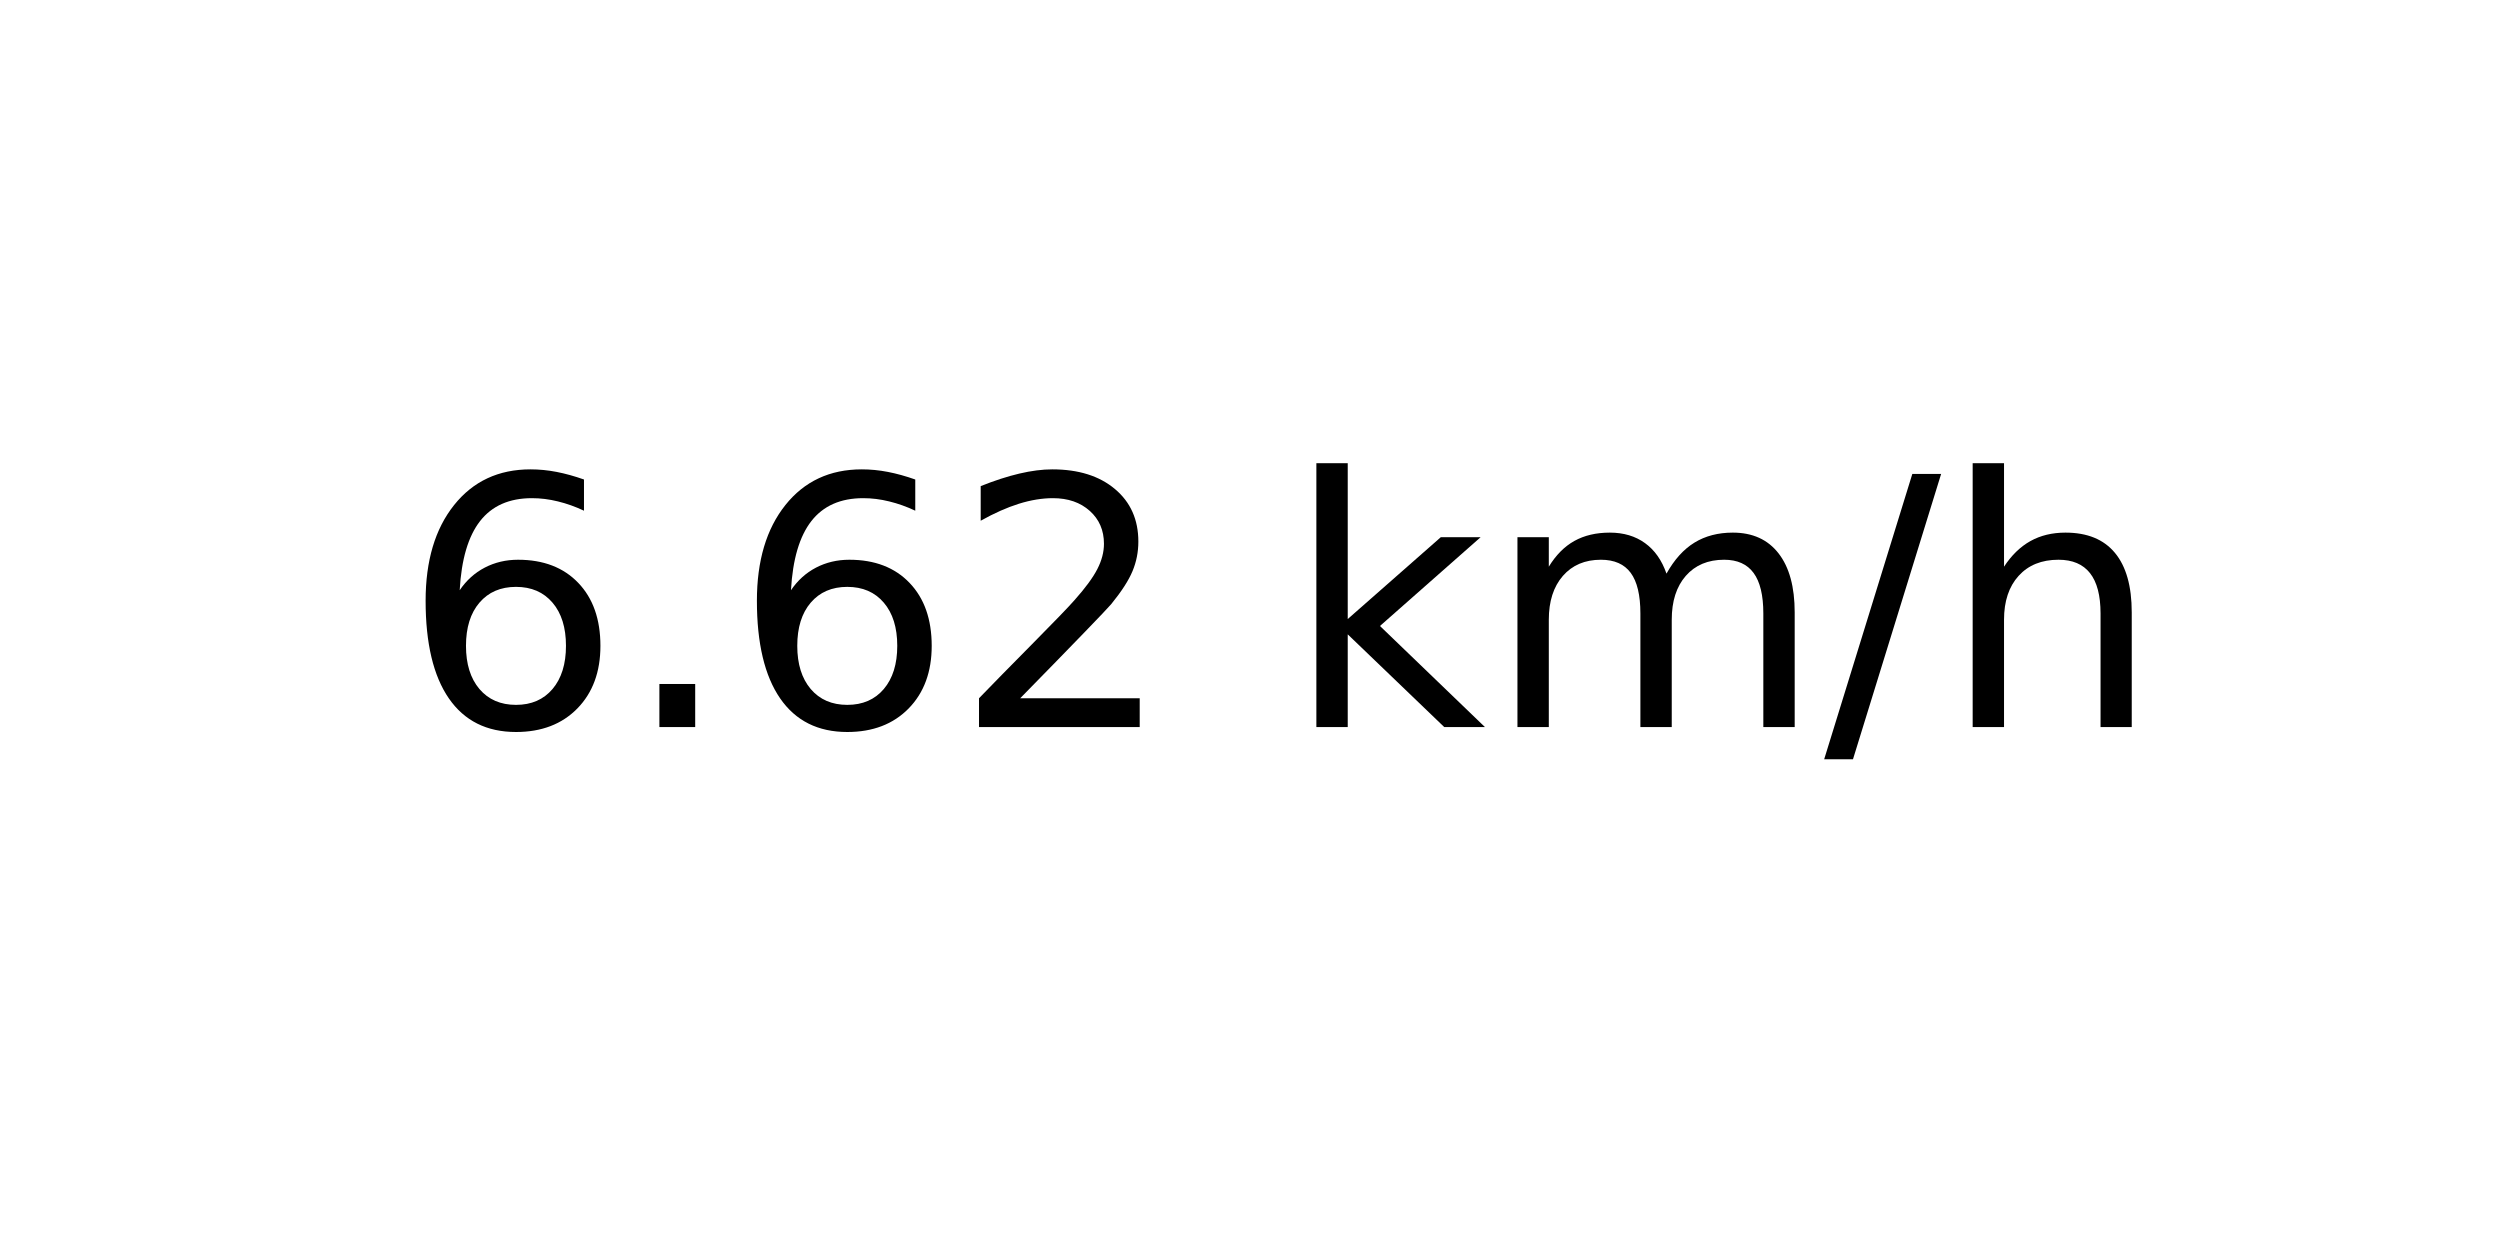
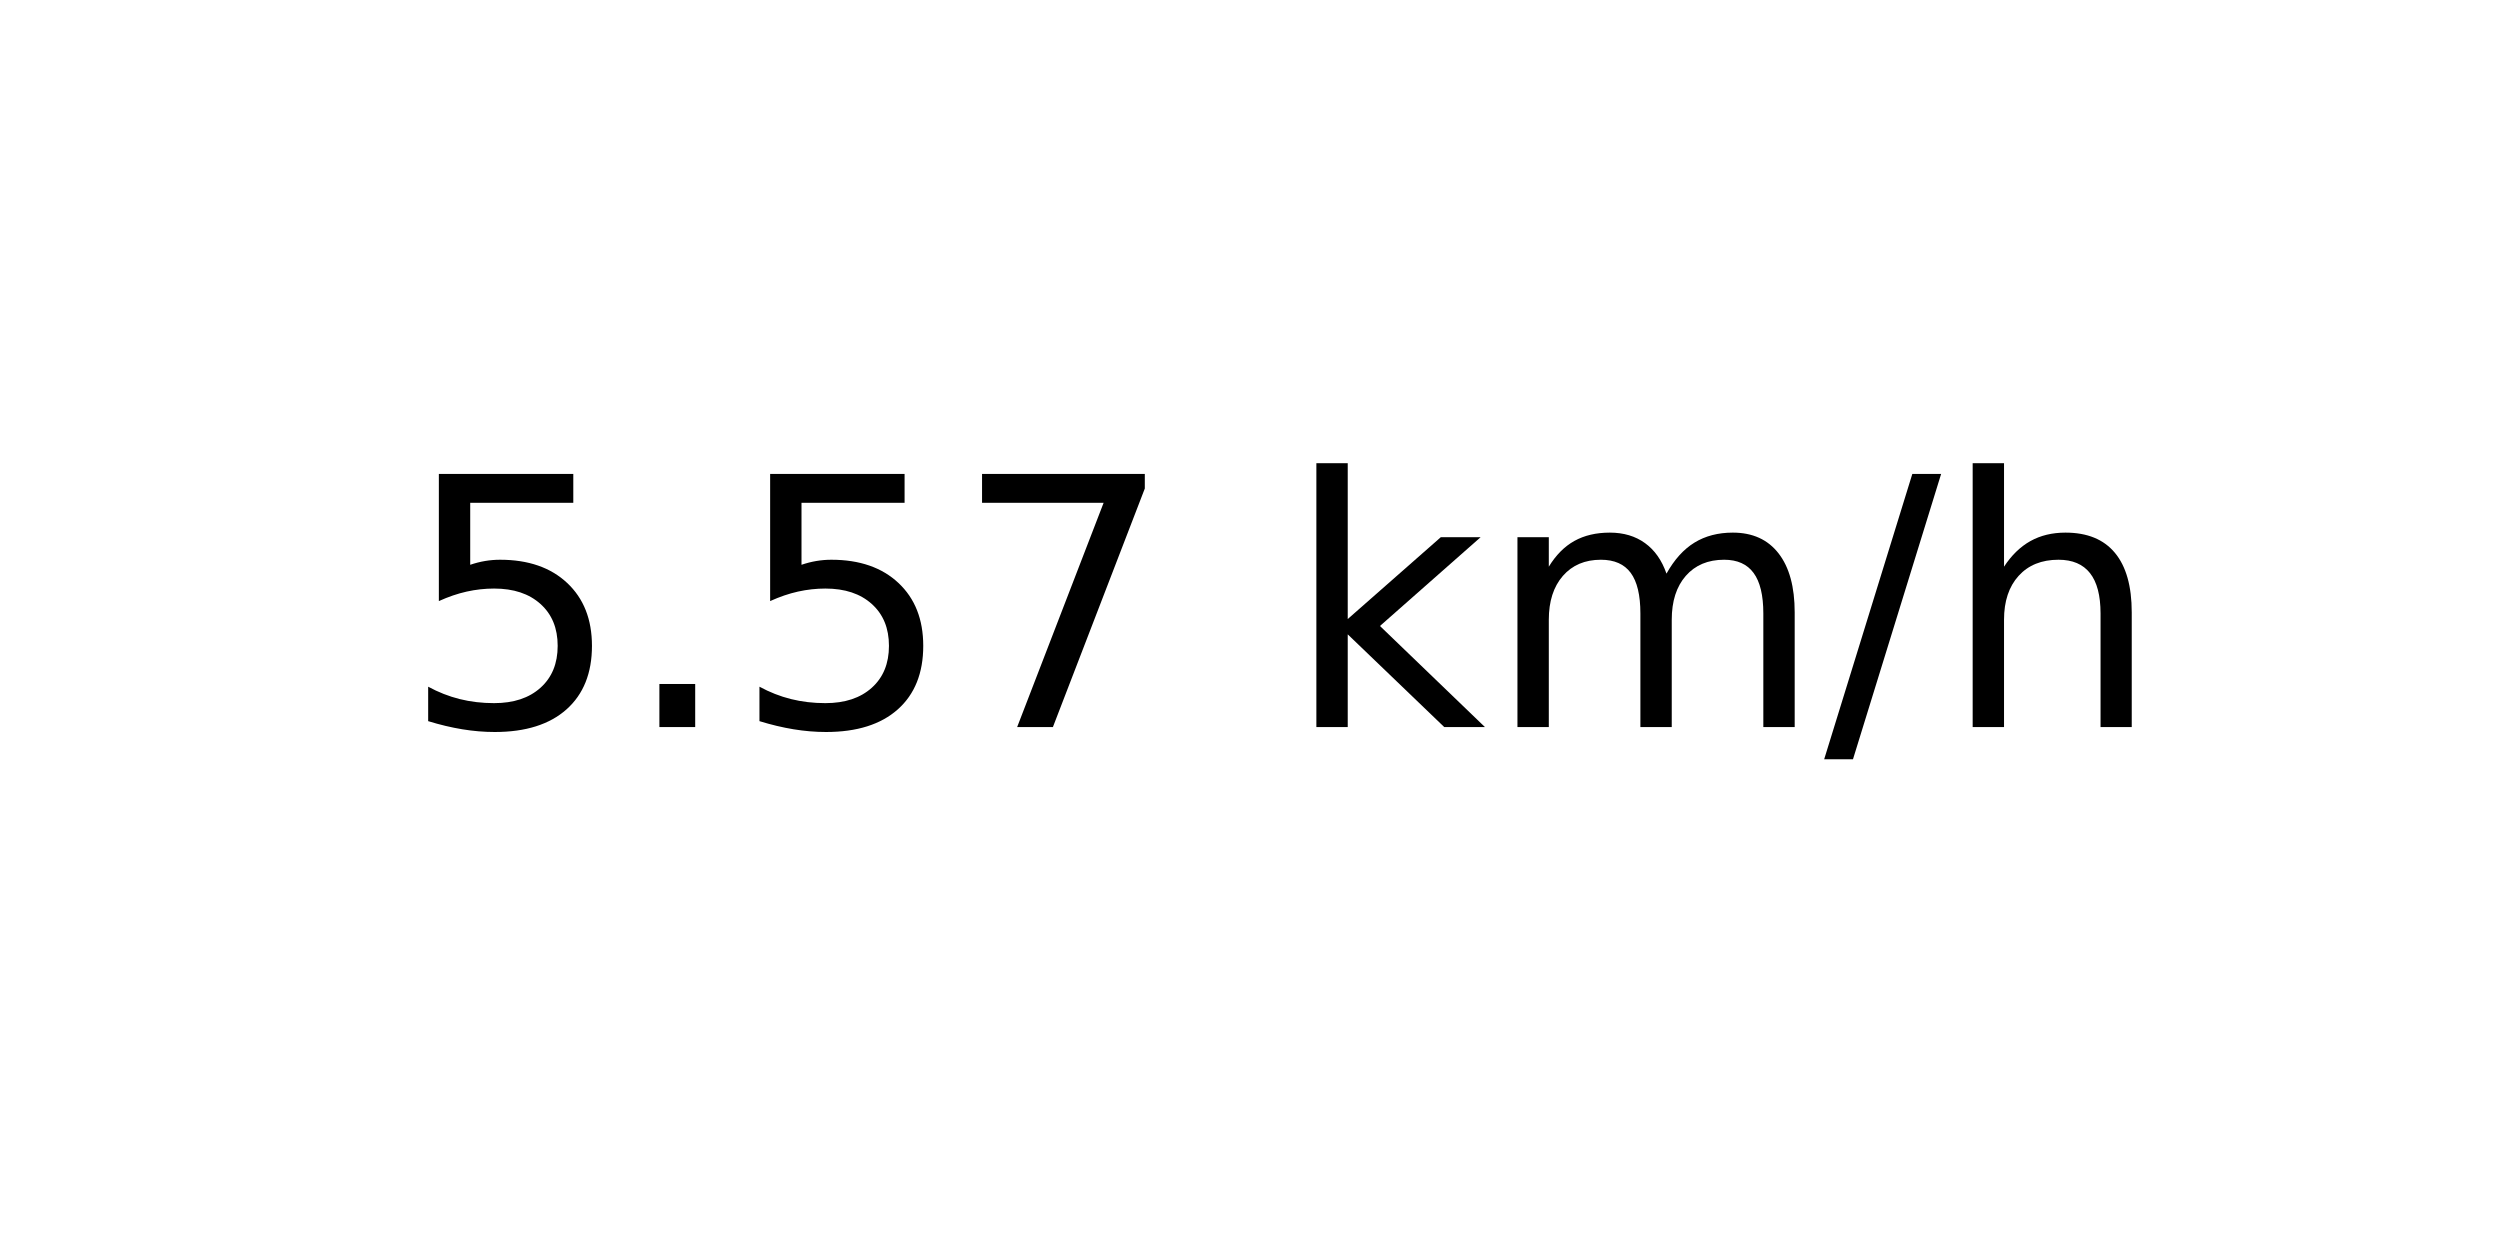
<svg xmlns="http://www.w3.org/2000/svg" xmlns:xlink="http://www.w3.org/1999/xlink" width="72pt" height="36pt" viewBox="0 0 72 36" version="1.1">
  <defs>
    <style type="text/css">*{stroke-linejoin: round; stroke-linecap: butt}</style>
  </defs>
  <g id="figure_1">
    <g id="axes_1">
      <g id="text_1">
        <g transform="translate(11.55937 20.93937) scale(0.1 -0.1)">
          <defs>
-             <path id="DejaVuSans-36" d="M 2113 2584  Q 1688 2584 1439 2293  Q 1191 2003 1191 1497  Q 1191 994 1439 701  Q 1688 409 2113 409  Q 2538 409 2786 701  Q 3034 994 3034 1497  Q 3034 2003 2786 2293  Q 2538 2584 2113 2584  z M 3366 4563  L 3366 3988  Q 3128 4100 2886 4159  Q 2644 4219 2406 4219  Q 1781 4219 1451 3797  Q 1122 3375 1075 2522  Q 1259 2794 1537 2939  Q 1816 3084 2150 3084  Q 2853 3084 3261 2657  Q 3669 2231 3669 1497  Q 3669 778 3244 343  Q 2819 -91 2113 -91  Q 1303 -91 875 529  Q 447 1150 447 2328  Q 447 3434 972 4092  Q 1497 4750 2381 4750  Q 2619 4750 2861 4703  Q 3103 4656 3366 4563  z " transform="scale(0.015625)" />
+             <path id="DejaVuSans-35" d="M 691 4666  L 3169 4666  L 3169 4134  L 1269 4134  L 1269 2991  Q 1406 3038 1543 3061  Q 1681 3084 1819 3084  Q 2600 3084 3056 2656  Q 3513 2228 3513 1497  Q 3513 744 3044 326  Q 2575 -91 1722 -91  Q 1428 -91 1123 -41  Q 819 9 494 109  L 494 744  Q 775 591 1075 516  Q 1375 441 1709 441  Q 2250 441 2565 725  Q 2881 1009 2881 1497  Q 2881 1984 2565 2268  Q 2250 2553 1709 2553  Q 1456 2553 1204 2497  Q 953 2441 691 2322  L 691 4666  z " transform="scale(0.015625)" />
            <path id="DejaVuSans-2e" d="M 684 794  L 1344 794  L 1344 0  L 684 0  L 684 794  z " transform="scale(0.015625)" />
-             <path id="DejaVuSans-32" d="M 1228 531  L 3431 531  L 3431 0  L 469 0  L 469 531  Q 828 903 1448 1529  Q 2069 2156 2228 2338  Q 2531 2678 2651 2914  Q 2772 3150 2772 3378  Q 2772 3750 2511 3984  Q 2250 4219 1831 4219  Q 1534 4219 1204 4116  Q 875 4013 500 3803  L 500 4441  Q 881 4594 1212 4672  Q 1544 4750 1819 4750  Q 2544 4750 2975 4387  Q 3406 4025 3406 3419  Q 3406 3131 3298 2873  Q 3191 2616 2906 2266  Q 2828 2175 2409 1742  Q 1991 1309 1228 531  z " transform="scale(0.015625)" />
+             <path id="DejaVuSans-37" d="M 525 4666  L 3525 4666  L 3525 4397  L 1831 0  L 1172 0  L 2766 4134  L 525 4134  L 525 4666  z " transform="scale(0.015625)" />
            <path id="DejaVuSans-20" transform="scale(0.015625)" />
            <path id="DejaVuSans-6b" d="M 581 4863  L 1159 4863  L 1159 1991  L 2875 3500  L 3609 3500  L 1753 1863  L 3688 0  L 2938 0  L 1159 1709  L 1159 0  L 581 0  L 581 4863  z " transform="scale(0.015625)" />
            <path id="DejaVuSans-6d" d="M 3328 2828  Q 3544 3216 3844 3400  Q 4144 3584 4550 3584  Q 5097 3584 5394 3201  Q 5691 2819 5691 2113  L 5691 0  L 5113 0  L 5113 2094  Q 5113 2597 4934 2840  Q 4756 3084 4391 3084  Q 3944 3084 3684 2787  Q 3425 2491 3425 1978  L 3425 0  L 2847 0  L 2847 2094  Q 2847 2600 2669 2842  Q 2491 3084 2119 3084  Q 1678 3084 1418 2786  Q 1159 2488 1159 1978  L 1159 0  L 581 0  L 581 3500  L 1159 3500  L 1159 2956  Q 1356 3278 1631 3431  Q 1906 3584 2284 3584  Q 2666 3584 2933 3390  Q 3200 3197 3328 2828  z " transform="scale(0.015625)" />
            <path id="DejaVuSans-2f" d="M 1625 4666  L 2156 4666  L 531 -594  L 0 -594  L 1625 4666  z " transform="scale(0.015625)" />
            <path id="DejaVuSans-68" d="M 3513 2113  L 3513 0  L 2938 0  L 2938 2094  Q 2938 2591 2744 2837  Q 2550 3084 2163 3084  Q 1697 3084 1428 2787  Q 1159 2491 1159 1978  L 1159 0  L 581 0  L 581 4863  L 1159 4863  L 1159 2956  Q 1366 3272 1645 3428  Q 1925 3584 2291 3584  Q 2894 3584 3203 3211  Q 3513 2838 3513 2113  z " transform="scale(0.015625)" />
          </defs>
-           <use xlink:href="#DejaVuSans-36" />
+           <use xlink:href="#DejaVuSans-35" />
          <use xlink:href="#DejaVuSans-2e" x="63.623" />
-           <use xlink:href="#DejaVuSans-36" x="95.41" />
-           <use xlink:href="#DejaVuSans-32" x="159.033" />
+           <use xlink:href="#DejaVuSans-35" x="95.41" />
+           <use xlink:href="#DejaVuSans-37" x="159.033" />
          <use xlink:href="#DejaVuSans-20" x="222.656" />
          <use xlink:href="#DejaVuSans-6b" x="254.443" />
          <use xlink:href="#DejaVuSans-6d" x="312.354" />
          <use xlink:href="#DejaVuSans-2f" x="409.766" />
          <use xlink:href="#DejaVuSans-68" x="443.457" />
        </g>
      </g>
    </g>
  </g>
</svg>
